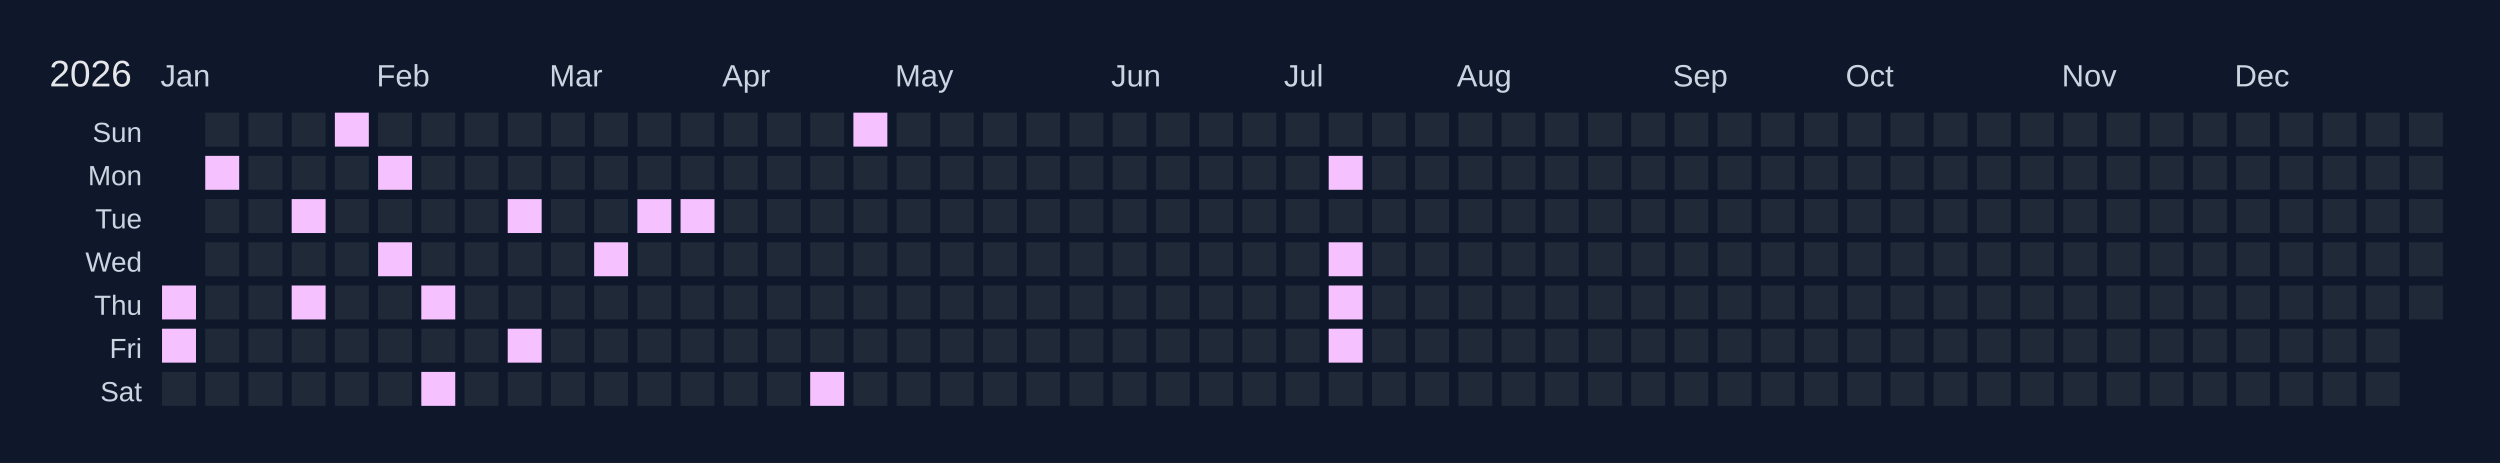
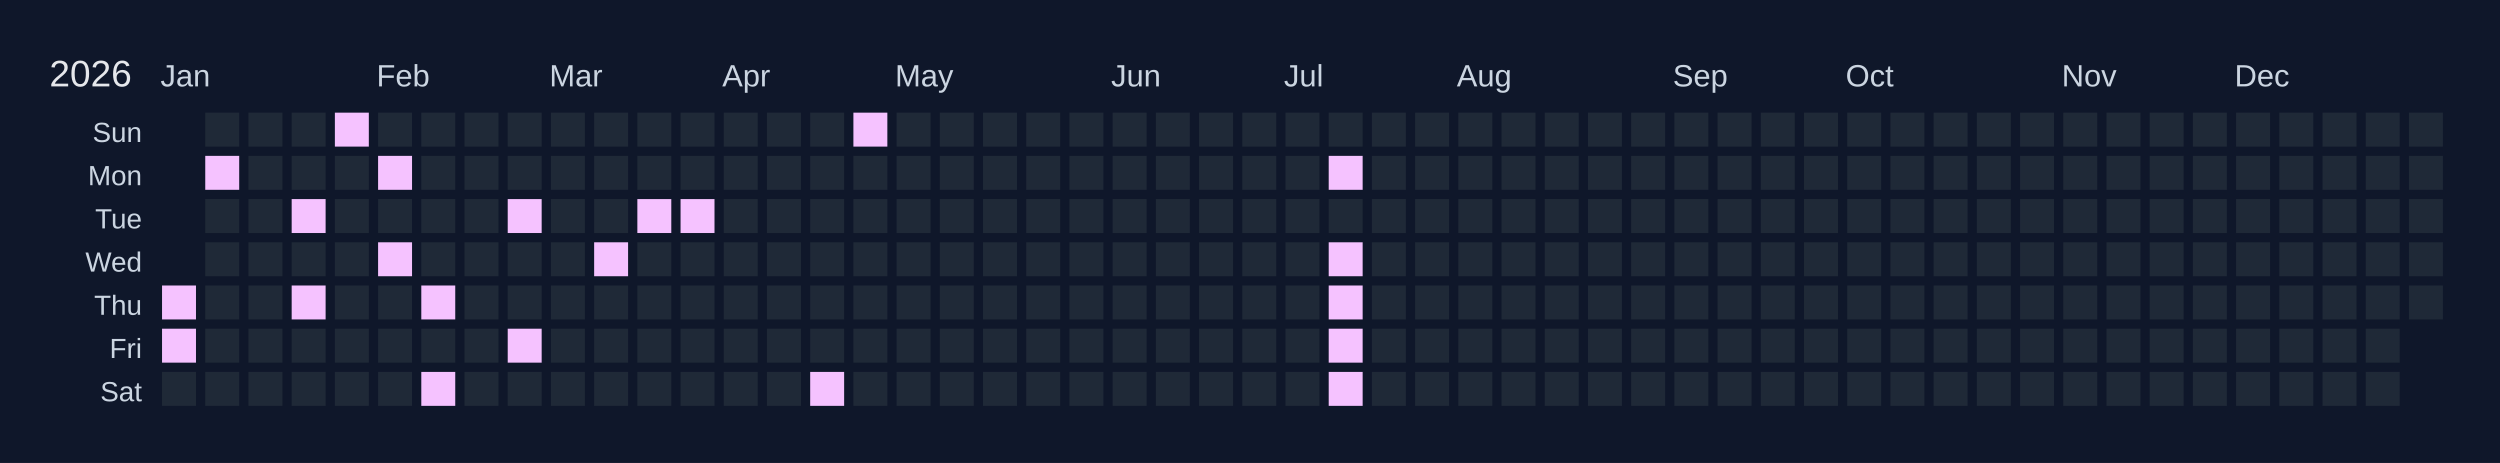
<svg xmlns="http://www.w3.org/2000/svg" width="810" height="150" viewBox="0 0 810 150">
  <rect width="810" height="150" fill="#0f172a" />
  <text x="16" y="28" font-size="12" fill="#e5e7eb" font-family="Arial, sans-serif">2026</text>
  <text x="52" y="28" font-size="10" fill="#cbd5e1" font-family="Arial, sans-serif">Jan</text>
  <text x="122" y="28" font-size="10" fill="#cbd5e1" font-family="Arial, sans-serif">Feb</text>
  <text x="178" y="28" font-size="10" fill="#cbd5e1" font-family="Arial, sans-serif">Mar</text>
  <text x="234" y="28" font-size="10" fill="#cbd5e1" font-family="Arial, sans-serif">Apr</text>
  <text x="290" y="28" font-size="10" fill="#cbd5e1" font-family="Arial, sans-serif">May</text>
  <text x="360" y="28" font-size="10" fill="#cbd5e1" font-family="Arial, sans-serif">Jun</text>
  <text x="416" y="28" font-size="10" fill="#cbd5e1" font-family="Arial, sans-serif">Jul</text>
  <text x="472" y="28" font-size="10" fill="#cbd5e1" font-family="Arial, sans-serif">Aug</text>
  <text x="542" y="28" font-size="10" fill="#cbd5e1" font-family="Arial, sans-serif">Sep</text>
  <text x="598" y="28" font-size="10" fill="#cbd5e1" font-family="Arial, sans-serif">Oct</text>
  <text x="668" y="28" font-size="10" fill="#cbd5e1" font-family="Arial, sans-serif">Nov</text>
  <text x="724" y="28" font-size="10" fill="#cbd5e1" font-family="Arial, sans-serif">Dec</text>
  <text x="46" y="46" font-size="9" fill="#cbd5e1" font-family="Arial, sans-serif" text-anchor="end">Sun</text>
  <text x="46" y="60" font-size="9" fill="#cbd5e1" font-family="Arial, sans-serif" text-anchor="end">Mon</text>
  <text x="46" y="74" font-size="9" fill="#cbd5e1" font-family="Arial, sans-serif" text-anchor="end">Tue</text>
  <text x="46" y="88" font-size="9" fill="#cbd5e1" font-family="Arial, sans-serif" text-anchor="end">Wed</text>
  <text x="46" y="102" font-size="9" fill="#cbd5e1" font-family="Arial, sans-serif" text-anchor="end">Thu</text>
  <text x="46" y="116" font-size="9" fill="#cbd5e1" font-family="Arial, sans-serif" text-anchor="end">Fri</text>
  <text x="46" y="130" font-size="9" fill="#cbd5e1" font-family="Arial, sans-serif" text-anchor="end">Sat</text>
  <g transform="translate(52,36)">
    <rect x="0" y="0" width="12" height="12" fill="#0f172a" stroke="#0f172a" stroke-width="1" />
    <rect x="0" y="14" width="12" height="12" fill="#0f172a" stroke="#0f172a" stroke-width="1" />
    <rect x="0" y="28" width="12" height="12" fill="#0f172a" stroke="#0f172a" stroke-width="1" />
    <rect x="0" y="42" width="12" height="12" fill="#0f172a" stroke="#0f172a" stroke-width="1" />
    <rect x="0" y="56" width="12" height="12" fill="#f5c2ff" stroke="#0f172a" stroke-width="1" data-date="2026-01-01" />
    <rect x="0" y="70" width="12" height="12" fill="#f5c2ff" stroke="#0f172a" stroke-width="1" data-date="2026-01-02" />
    <rect x="0" y="84" width="12" height="12" fill="#1f2937" stroke="#0f172a" stroke-width="1" data-date="2026-01-03" />
    <rect x="14" y="0" width="12" height="12" fill="#1f2937" stroke="#0f172a" stroke-width="1" data-date="2026-01-04" />
    <rect x="14" y="14" width="12" height="12" fill="#f5c2ff" stroke="#0f172a" stroke-width="1" data-date="2026-01-05" />
    <rect x="14" y="28" width="12" height="12" fill="#1f2937" stroke="#0f172a" stroke-width="1" data-date="2026-01-06" />
    <rect x="14" y="42" width="12" height="12" fill="#1f2937" stroke="#0f172a" stroke-width="1" data-date="2026-01-07" />
    <rect x="14" y="56" width="12" height="12" fill="#1f2937" stroke="#0f172a" stroke-width="1" data-date="2026-01-08" />
    <rect x="14" y="70" width="12" height="12" fill="#1f2937" stroke="#0f172a" stroke-width="1" data-date="2026-01-09" />
    <rect x="14" y="84" width="12" height="12" fill="#1f2937" stroke="#0f172a" stroke-width="1" data-date="2026-01-10" />
    <rect x="28" y="0" width="12" height="12" fill="#1f2937" stroke="#0f172a" stroke-width="1" data-date="2026-01-11" />
    <rect x="28" y="14" width="12" height="12" fill="#1f2937" stroke="#0f172a" stroke-width="1" data-date="2026-01-12" />
    <rect x="28" y="28" width="12" height="12" fill="#1f2937" stroke="#0f172a" stroke-width="1" data-date="2026-01-13" />
    <rect x="28" y="42" width="12" height="12" fill="#1f2937" stroke="#0f172a" stroke-width="1" data-date="2026-01-14" />
    <rect x="28" y="56" width="12" height="12" fill="#1f2937" stroke="#0f172a" stroke-width="1" data-date="2026-01-15" />
    <rect x="28" y="70" width="12" height="12" fill="#1f2937" stroke="#0f172a" stroke-width="1" data-date="2026-01-16" />
    <rect x="28" y="84" width="12" height="12" fill="#1f2937" stroke="#0f172a" stroke-width="1" data-date="2026-01-17" />
    <rect x="42" y="0" width="12" height="12" fill="#1f2937" stroke="#0f172a" stroke-width="1" data-date="2026-01-18" />
    <rect x="42" y="14" width="12" height="12" fill="#1f2937" stroke="#0f172a" stroke-width="1" data-date="2026-01-19" />
    <rect x="42" y="28" width="12" height="12" fill="#f5c2ff" stroke="#0f172a" stroke-width="1" data-date="2026-01-20" />
    <rect x="42" y="42" width="12" height="12" fill="#1f2937" stroke="#0f172a" stroke-width="1" data-date="2026-01-21" />
    <rect x="42" y="56" width="12" height="12" fill="#f5c2ff" stroke="#0f172a" stroke-width="1" data-date="2026-01-22" />
    <rect x="42" y="70" width="12" height="12" fill="#1f2937" stroke="#0f172a" stroke-width="1" data-date="2026-01-23" />
    <rect x="42" y="84" width="12" height="12" fill="#1f2937" stroke="#0f172a" stroke-width="1" data-date="2026-01-24" />
    <rect x="56" y="0" width="12" height="12" fill="#f5c2ff" stroke="#0f172a" stroke-width="1" data-date="2026-01-25" />
    <rect x="56" y="14" width="12" height="12" fill="#1f2937" stroke="#0f172a" stroke-width="1" data-date="2026-01-26" />
    <rect x="56" y="28" width="12" height="12" fill="#1f2937" stroke="#0f172a" stroke-width="1" data-date="2026-01-27" />
    <rect x="56" y="42" width="12" height="12" fill="#1f2937" stroke="#0f172a" stroke-width="1" data-date="2026-01-28" />
    <rect x="56" y="56" width="12" height="12" fill="#1f2937" stroke="#0f172a" stroke-width="1" data-date="2026-01-29" />
    <rect x="56" y="70" width="12" height="12" fill="#1f2937" stroke="#0f172a" stroke-width="1" data-date="2026-01-30" />
    <rect x="56" y="84" width="12" height="12" fill="#1f2937" stroke="#0f172a" stroke-width="1" data-date="2026-01-31" />
    <rect x="70" y="0" width="12" height="12" fill="#1f2937" stroke="#0f172a" stroke-width="1" data-date="2026-02-01" />
    <rect x="70" y="14" width="12" height="12" fill="#f5c2ff" stroke="#0f172a" stroke-width="1" data-date="2026-02-02" />
    <rect x="70" y="28" width="12" height="12" fill="#1f2937" stroke="#0f172a" stroke-width="1" data-date="2026-02-03" />
    <rect x="70" y="42" width="12" height="12" fill="#f5c2ff" stroke="#0f172a" stroke-width="1" data-date="2026-02-04" />
    <rect x="70" y="56" width="12" height="12" fill="#1f2937" stroke="#0f172a" stroke-width="1" data-date="2026-02-05" />
    <rect x="70" y="70" width="12" height="12" fill="#1f2937" stroke="#0f172a" stroke-width="1" data-date="2026-02-06" />
    <rect x="70" y="84" width="12" height="12" fill="#1f2937" stroke="#0f172a" stroke-width="1" data-date="2026-02-07" />
    <rect x="84" y="0" width="12" height="12" fill="#1f2937" stroke="#0f172a" stroke-width="1" data-date="2026-02-08" />
    <rect x="84" y="14" width="12" height="12" fill="#1f2937" stroke="#0f172a" stroke-width="1" data-date="2026-02-09" />
    <rect x="84" y="28" width="12" height="12" fill="#1f2937" stroke="#0f172a" stroke-width="1" data-date="2026-02-10" />
    <rect x="84" y="42" width="12" height="12" fill="#1f2937" stroke="#0f172a" stroke-width="1" data-date="2026-02-11" />
    <rect x="84" y="56" width="12" height="12" fill="#f5c2ff" stroke="#0f172a" stroke-width="1" data-date="2026-02-12" />
    <rect x="84" y="70" width="12" height="12" fill="#1f2937" stroke="#0f172a" stroke-width="1" data-date="2026-02-13" />
    <rect x="84" y="84" width="12" height="12" fill="#f5c2ff" stroke="#0f172a" stroke-width="1" data-date="2026-02-14" />
    <rect x="98" y="0" width="12" height="12" fill="#1f2937" stroke="#0f172a" stroke-width="1" data-date="2026-02-15" />
    <rect x="98" y="14" width="12" height="12" fill="#1f2937" stroke="#0f172a" stroke-width="1" data-date="2026-02-16" />
    <rect x="98" y="28" width="12" height="12" fill="#1f2937" stroke="#0f172a" stroke-width="1" data-date="2026-02-17" />
    <rect x="98" y="42" width="12" height="12" fill="#1f2937" stroke="#0f172a" stroke-width="1" data-date="2026-02-18" />
    <rect x="98" y="56" width="12" height="12" fill="#1f2937" stroke="#0f172a" stroke-width="1" data-date="2026-02-19" />
    <rect x="98" y="70" width="12" height="12" fill="#1f2937" stroke="#0f172a" stroke-width="1" data-date="2026-02-20" />
    <rect x="98" y="84" width="12" height="12" fill="#1f2937" stroke="#0f172a" stroke-width="1" data-date="2026-02-21" />
    <rect x="112" y="0" width="12" height="12" fill="#1f2937" stroke="#0f172a" stroke-width="1" data-date="2026-02-22" />
    <rect x="112" y="14" width="12" height="12" fill="#1f2937" stroke="#0f172a" stroke-width="1" data-date="2026-02-23" />
    <rect x="112" y="28" width="12" height="12" fill="#f5c2ff" stroke="#0f172a" stroke-width="1" data-date="2026-02-24" />
    <rect x="112" y="42" width="12" height="12" fill="#1f2937" stroke="#0f172a" stroke-width="1" data-date="2026-02-25" />
    <rect x="112" y="56" width="12" height="12" fill="#1f2937" stroke="#0f172a" stroke-width="1" data-date="2026-02-26" />
    <rect x="112" y="70" width="12" height="12" fill="#f5c2ff" stroke="#0f172a" stroke-width="1" data-date="2026-02-27" />
    <rect x="112" y="84" width="12" height="12" fill="#1f2937" stroke="#0f172a" stroke-width="1" data-date="2026-02-28" />
    <rect x="126" y="0" width="12" height="12" fill="#1f2937" stroke="#0f172a" stroke-width="1" data-date="2026-03-01" />
    <rect x="126" y="14" width="12" height="12" fill="#1f2937" stroke="#0f172a" stroke-width="1" data-date="2026-03-02" />
    <rect x="126" y="28" width="12" height="12" fill="#1f2937" stroke="#0f172a" stroke-width="1" data-date="2026-03-03" />
    <rect x="126" y="42" width="12" height="12" fill="#1f2937" stroke="#0f172a" stroke-width="1" data-date="2026-03-04" />
    <rect x="126" y="56" width="12" height="12" fill="#1f2937" stroke="#0f172a" stroke-width="1" data-date="2026-03-05" />
    <rect x="126" y="70" width="12" height="12" fill="#1f2937" stroke="#0f172a" stroke-width="1" data-date="2026-03-06" />
    <rect x="126" y="84" width="12" height="12" fill="#1f2937" stroke="#0f172a" stroke-width="1" data-date="2026-03-07" />
    <rect x="140" y="0" width="12" height="12" fill="#1f2937" stroke="#0f172a" stroke-width="1" data-date="2026-03-08" />
    <rect x="140" y="14" width="12" height="12" fill="#1f2937" stroke="#0f172a" stroke-width="1" data-date="2026-03-09" />
    <rect x="140" y="28" width="12" height="12" fill="#1f2937" stroke="#0f172a" stroke-width="1" data-date="2026-03-10" />
    <rect x="140" y="42" width="12" height="12" fill="#f5c2ff" stroke="#0f172a" stroke-width="1" data-date="2026-03-11" />
    <rect x="140" y="56" width="12" height="12" fill="#1f2937" stroke="#0f172a" stroke-width="1" data-date="2026-03-12" />
    <rect x="140" y="70" width="12" height="12" fill="#1f2937" stroke="#0f172a" stroke-width="1" data-date="2026-03-13" />
    <rect x="140" y="84" width="12" height="12" fill="#1f2937" stroke="#0f172a" stroke-width="1" data-date="2026-03-14" />
    <rect x="154" y="0" width="12" height="12" fill="#1f2937" stroke="#0f172a" stroke-width="1" data-date="2026-03-15" />
    <rect x="154" y="14" width="12" height="12" fill="#1f2937" stroke="#0f172a" stroke-width="1" data-date="2026-03-16" />
    <rect x="154" y="28" width="12" height="12" fill="#f5c2ff" stroke="#0f172a" stroke-width="1" data-date="2026-03-17" />
    <rect x="154" y="42" width="12" height="12" fill="#1f2937" stroke="#0f172a" stroke-width="1" data-date="2026-03-18" />
    <rect x="154" y="56" width="12" height="12" fill="#1f2937" stroke="#0f172a" stroke-width="1" data-date="2026-03-19" />
    <rect x="154" y="70" width="12" height="12" fill="#1f2937" stroke="#0f172a" stroke-width="1" data-date="2026-03-20" />
    <rect x="154" y="84" width="12" height="12" fill="#1f2937" stroke="#0f172a" stroke-width="1" data-date="2026-03-21" />
    <rect x="168" y="0" width="12" height="12" fill="#1f2937" stroke="#0f172a" stroke-width="1" data-date="2026-03-22" />
    <rect x="168" y="14" width="12" height="12" fill="#1f2937" stroke="#0f172a" stroke-width="1" data-date="2026-03-23" />
    <rect x="168" y="28" width="12" height="12" fill="#f5c2ff" stroke="#0f172a" stroke-width="1" data-date="2026-03-24" />
    <rect x="168" y="42" width="12" height="12" fill="#1f2937" stroke="#0f172a" stroke-width="1" data-date="2026-03-25" />
    <rect x="168" y="56" width="12" height="12" fill="#1f2937" stroke="#0f172a" stroke-width="1" data-date="2026-03-26" />
    <rect x="168" y="70" width="12" height="12" fill="#1f2937" stroke="#0f172a" stroke-width="1" data-date="2026-03-27" />
    <rect x="168" y="84" width="12" height="12" fill="#1f2937" stroke="#0f172a" stroke-width="1" data-date="2026-03-28" />
    <rect x="182" y="0" width="12" height="12" fill="#1f2937" stroke="#0f172a" stroke-width="1" data-date="2026-03-29" />
    <rect x="182" y="14" width="12" height="12" fill="#1f2937" stroke="#0f172a" stroke-width="1" data-date="2026-03-30" />
    <rect x="182" y="28" width="12" height="12" fill="#1f2937" stroke="#0f172a" stroke-width="1" data-date="2026-03-31" />
    <rect x="182" y="42" width="12" height="12" fill="#1f2937" stroke="#0f172a" stroke-width="1" data-date="2026-04-01" />
    <rect x="182" y="56" width="12" height="12" fill="#1f2937" stroke="#0f172a" stroke-width="1" data-date="2026-04-02" />
    <rect x="182" y="70" width="12" height="12" fill="#1f2937" stroke="#0f172a" stroke-width="1" data-date="2026-04-03" />
    <rect x="182" y="84" width="12" height="12" fill="#1f2937" stroke="#0f172a" stroke-width="1" data-date="2026-04-04" />
    <rect x="196" y="0" width="12" height="12" fill="#1f2937" stroke="#0f172a" stroke-width="1" data-date="2026-04-05" />
    <rect x="196" y="14" width="12" height="12" fill="#1f2937" stroke="#0f172a" stroke-width="1" data-date="2026-04-06" />
    <rect x="196" y="28" width="12" height="12" fill="#1f2937" stroke="#0f172a" stroke-width="1" data-date="2026-04-07" />
    <rect x="196" y="42" width="12" height="12" fill="#1f2937" stroke="#0f172a" stroke-width="1" data-date="2026-04-08" />
    <rect x="196" y="56" width="12" height="12" fill="#1f2937" stroke="#0f172a" stroke-width="1" data-date="2026-04-09" />
    <rect x="196" y="70" width="12" height="12" fill="#1f2937" stroke="#0f172a" stroke-width="1" data-date="2026-04-10" />
    <rect x="196" y="84" width="12" height="12" fill="#1f2937" stroke="#0f172a" stroke-width="1" data-date="2026-04-11" />
    <rect x="210" y="0" width="12" height="12" fill="#1f2937" stroke="#0f172a" stroke-width="1" data-date="2026-04-12" />
    <rect x="210" y="14" width="12" height="12" fill="#1f2937" stroke="#0f172a" stroke-width="1" data-date="2026-04-13" />
    <rect x="210" y="28" width="12" height="12" fill="#1f2937" stroke="#0f172a" stroke-width="1" data-date="2026-04-14" />
    <rect x="210" y="42" width="12" height="12" fill="#1f2937" stroke="#0f172a" stroke-width="1" data-date="2026-04-15" />
    <rect x="210" y="56" width="12" height="12" fill="#1f2937" stroke="#0f172a" stroke-width="1" data-date="2026-04-16" />
    <rect x="210" y="70" width="12" height="12" fill="#1f2937" stroke="#0f172a" stroke-width="1" data-date="2026-04-17" />
    <rect x="210" y="84" width="12" height="12" fill="#f5c2ff" stroke="#0f172a" stroke-width="1" data-date="2026-04-18" />
    <rect x="224" y="0" width="12" height="12" fill="#f5c2ff" stroke="#0f172a" stroke-width="1" data-date="2026-04-19" />
    <rect x="224" y="14" width="12" height="12" fill="#1f2937" stroke="#0f172a" stroke-width="1" data-date="2026-04-20" />
    <rect x="224" y="28" width="12" height="12" fill="#1f2937" stroke="#0f172a" stroke-width="1" data-date="2026-04-21" />
    <rect x="224" y="42" width="12" height="12" fill="#1f2937" stroke="#0f172a" stroke-width="1" data-date="2026-04-22" />
    <rect x="224" y="56" width="12" height="12" fill="#1f2937" stroke="#0f172a" stroke-width="1" data-date="2026-04-23" />
    <rect x="224" y="70" width="12" height="12" fill="#1f2937" stroke="#0f172a" stroke-width="1" data-date="2026-04-24" />
    <rect x="224" y="84" width="12" height="12" fill="#1f2937" stroke="#0f172a" stroke-width="1" data-date="2026-04-25" />
    <rect x="238" y="0" width="12" height="12" fill="#1f2937" stroke="#0f172a" stroke-width="1" data-date="2026-04-26" />
    <rect x="238" y="14" width="12" height="12" fill="#1f2937" stroke="#0f172a" stroke-width="1" data-date="2026-04-27" />
    <rect x="238" y="28" width="12" height="12" fill="#1f2937" stroke="#0f172a" stroke-width="1" data-date="2026-04-28" />
    <rect x="238" y="42" width="12" height="12" fill="#1f2937" stroke="#0f172a" stroke-width="1" data-date="2026-04-29" />
    <rect x="238" y="56" width="12" height="12" fill="#1f2937" stroke="#0f172a" stroke-width="1" data-date="2026-04-30" />
    <rect x="238" y="70" width="12" height="12" fill="#1f2937" stroke="#0f172a" stroke-width="1" data-date="2026-05-01" />
    <rect x="238" y="84" width="12" height="12" fill="#1f2937" stroke="#0f172a" stroke-width="1" data-date="2026-05-02" />
    <rect x="252" y="0" width="12" height="12" fill="#1f2937" stroke="#0f172a" stroke-width="1" data-date="2026-05-03" />
    <rect x="252" y="14" width="12" height="12" fill="#1f2937" stroke="#0f172a" stroke-width="1" data-date="2026-05-04" />
    <rect x="252" y="28" width="12" height="12" fill="#1f2937" stroke="#0f172a" stroke-width="1" data-date="2026-05-05" />
    <rect x="252" y="42" width="12" height="12" fill="#1f2937" stroke="#0f172a" stroke-width="1" data-date="2026-05-06" />
    <rect x="252" y="56" width="12" height="12" fill="#1f2937" stroke="#0f172a" stroke-width="1" data-date="2026-05-07" />
    <rect x="252" y="70" width="12" height="12" fill="#1f2937" stroke="#0f172a" stroke-width="1" data-date="2026-05-08" />
    <rect x="252" y="84" width="12" height="12" fill="#1f2937" stroke="#0f172a" stroke-width="1" data-date="2026-05-09" />
    <rect x="266" y="0" width="12" height="12" fill="#1f2937" stroke="#0f172a" stroke-width="1" data-date="2026-05-10" />
    <rect x="266" y="14" width="12" height="12" fill="#1f2937" stroke="#0f172a" stroke-width="1" data-date="2026-05-11" />
    <rect x="266" y="28" width="12" height="12" fill="#1f2937" stroke="#0f172a" stroke-width="1" data-date="2026-05-12" />
    <rect x="266" y="42" width="12" height="12" fill="#1f2937" stroke="#0f172a" stroke-width="1" data-date="2026-05-13" />
    <rect x="266" y="56" width="12" height="12" fill="#1f2937" stroke="#0f172a" stroke-width="1" data-date="2026-05-14" />
    <rect x="266" y="70" width="12" height="12" fill="#1f2937" stroke="#0f172a" stroke-width="1" data-date="2026-05-15" />
    <rect x="266" y="84" width="12" height="12" fill="#1f2937" stroke="#0f172a" stroke-width="1" data-date="2026-05-16" />
    <rect x="280" y="0" width="12" height="12" fill="#1f2937" stroke="#0f172a" stroke-width="1" data-date="2026-05-17" />
    <rect x="280" y="14" width="12" height="12" fill="#1f2937" stroke="#0f172a" stroke-width="1" data-date="2026-05-18" />
    <rect x="280" y="28" width="12" height="12" fill="#1f2937" stroke="#0f172a" stroke-width="1" data-date="2026-05-19" />
    <rect x="280" y="42" width="12" height="12" fill="#1f2937" stroke="#0f172a" stroke-width="1" data-date="2026-05-20" />
    <rect x="280" y="56" width="12" height="12" fill="#1f2937" stroke="#0f172a" stroke-width="1" data-date="2026-05-21" />
    <rect x="280" y="70" width="12" height="12" fill="#1f2937" stroke="#0f172a" stroke-width="1" data-date="2026-05-22" />
    <rect x="280" y="84" width="12" height="12" fill="#1f2937" stroke="#0f172a" stroke-width="1" data-date="2026-05-23" />
    <rect x="294" y="0" width="12" height="12" fill="#1f2937" stroke="#0f172a" stroke-width="1" data-date="2026-05-24" />
    <rect x="294" y="14" width="12" height="12" fill="#1f2937" stroke="#0f172a" stroke-width="1" data-date="2026-05-25" />
    <rect x="294" y="28" width="12" height="12" fill="#1f2937" stroke="#0f172a" stroke-width="1" data-date="2026-05-26" />
    <rect x="294" y="42" width="12" height="12" fill="#1f2937" stroke="#0f172a" stroke-width="1" data-date="2026-05-27" />
    <rect x="294" y="56" width="12" height="12" fill="#1f2937" stroke="#0f172a" stroke-width="1" data-date="2026-05-28" />
    <rect x="294" y="70" width="12" height="12" fill="#1f2937" stroke="#0f172a" stroke-width="1" data-date="2026-05-29" />
    <rect x="294" y="84" width="12" height="12" fill="#1f2937" stroke="#0f172a" stroke-width="1" data-date="2026-05-30" />
    <rect x="308" y="0" width="12" height="12" fill="#1f2937" stroke="#0f172a" stroke-width="1" data-date="2026-05-31" />
    <rect x="308" y="14" width="12" height="12" fill="#1f2937" stroke="#0f172a" stroke-width="1" data-date="2026-06-01" />
    <rect x="308" y="28" width="12" height="12" fill="#1f2937" stroke="#0f172a" stroke-width="1" data-date="2026-06-02" />
    <rect x="308" y="42" width="12" height="12" fill="#1f2937" stroke="#0f172a" stroke-width="1" data-date="2026-06-03" />
    <rect x="308" y="56" width="12" height="12" fill="#1f2937" stroke="#0f172a" stroke-width="1" data-date="2026-06-04" />
    <rect x="308" y="70" width="12" height="12" fill="#1f2937" stroke="#0f172a" stroke-width="1" data-date="2026-06-05" />
    <rect x="308" y="84" width="12" height="12" fill="#1f2937" stroke="#0f172a" stroke-width="1" data-date="2026-06-06" />
    <rect x="322" y="0" width="12" height="12" fill="#1f2937" stroke="#0f172a" stroke-width="1" data-date="2026-06-07" />
    <rect x="322" y="14" width="12" height="12" fill="#1f2937" stroke="#0f172a" stroke-width="1" data-date="2026-06-08" />
    <rect x="322" y="28" width="12" height="12" fill="#1f2937" stroke="#0f172a" stroke-width="1" data-date="2026-06-09" />
    <rect x="322" y="42" width="12" height="12" fill="#1f2937" stroke="#0f172a" stroke-width="1" data-date="2026-06-10" />
    <rect x="322" y="56" width="12" height="12" fill="#1f2937" stroke="#0f172a" stroke-width="1" data-date="2026-06-11" />
    <rect x="322" y="70" width="12" height="12" fill="#1f2937" stroke="#0f172a" stroke-width="1" data-date="2026-06-12" />
    <rect x="322" y="84" width="12" height="12" fill="#1f2937" stroke="#0f172a" stroke-width="1" data-date="2026-06-13" />
    <rect x="336" y="0" width="12" height="12" fill="#1f2937" stroke="#0f172a" stroke-width="1" data-date="2026-06-14" />
    <rect x="336" y="14" width="12" height="12" fill="#1f2937" stroke="#0f172a" stroke-width="1" data-date="2026-06-15" />
    <rect x="336" y="28" width="12" height="12" fill="#1f2937" stroke="#0f172a" stroke-width="1" data-date="2026-06-16" />
    <rect x="336" y="42" width="12" height="12" fill="#1f2937" stroke="#0f172a" stroke-width="1" data-date="2026-06-17" />
    <rect x="336" y="56" width="12" height="12" fill="#1f2937" stroke="#0f172a" stroke-width="1" data-date="2026-06-18" />
    <rect x="336" y="70" width="12" height="12" fill="#1f2937" stroke="#0f172a" stroke-width="1" data-date="2026-06-19" />
    <rect x="336" y="84" width="12" height="12" fill="#1f2937" stroke="#0f172a" stroke-width="1" data-date="2026-06-20" />
    <rect x="350" y="0" width="12" height="12" fill="#1f2937" stroke="#0f172a" stroke-width="1" data-date="2026-06-21" />
    <rect x="350" y="14" width="12" height="12" fill="#1f2937" stroke="#0f172a" stroke-width="1" data-date="2026-06-22" />
    <rect x="350" y="28" width="12" height="12" fill="#1f2937" stroke="#0f172a" stroke-width="1" data-date="2026-06-23" />
    <rect x="350" y="42" width="12" height="12" fill="#1f2937" stroke="#0f172a" stroke-width="1" data-date="2026-06-24" />
    <rect x="350" y="56" width="12" height="12" fill="#1f2937" stroke="#0f172a" stroke-width="1" data-date="2026-06-25" />
    <rect x="350" y="70" width="12" height="12" fill="#1f2937" stroke="#0f172a" stroke-width="1" data-date="2026-06-26" />
    <rect x="350" y="84" width="12" height="12" fill="#1f2937" stroke="#0f172a" stroke-width="1" data-date="2026-06-27" />
    <rect x="364" y="0" width="12" height="12" fill="#1f2937" stroke="#0f172a" stroke-width="1" data-date="2026-06-28" />
    <rect x="364" y="14" width="12" height="12" fill="#1f2937" stroke="#0f172a" stroke-width="1" data-date="2026-06-29" />
    <rect x="364" y="28" width="12" height="12" fill="#1f2937" stroke="#0f172a" stroke-width="1" data-date="2026-06-30" />
    <rect x="364" y="42" width="12" height="12" fill="#1f2937" stroke="#0f172a" stroke-width="1" data-date="2026-07-01" />
    <rect x="364" y="56" width="12" height="12" fill="#1f2937" stroke="#0f172a" stroke-width="1" data-date="2026-07-02" />
    <rect x="364" y="70" width="12" height="12" fill="#1f2937" stroke="#0f172a" stroke-width="1" data-date="2026-07-03" />
    <rect x="364" y="84" width="12" height="12" fill="#1f2937" stroke="#0f172a" stroke-width="1" data-date="2026-07-04" />
    <rect x="378" y="0" width="12" height="12" fill="#1f2937" stroke="#0f172a" stroke-width="1" data-date="2026-07-05" />
    <rect x="378" y="14" width="12" height="12" fill="#f5c2ff" stroke="#0f172a" stroke-width="1" data-date="2026-07-06" />
    <rect x="378" y="28" width="12" height="12" fill="#1f2937" stroke="#0f172a" stroke-width="1" data-date="2026-07-07" />
    <rect x="378" y="42" width="12" height="12" fill="#f5c2ff" stroke="#0f172a" stroke-width="1" data-date="2026-07-08" />
    <rect x="378" y="56" width="12" height="12" fill="#f5c2ff" stroke="#0f172a" stroke-width="1" data-date="2026-07-09" />
    <rect x="378" y="70" width="12" height="12" fill="#f5c2ff" stroke="#0f172a" stroke-width="1" data-date="2026-07-10" />
-     <rect x="378" y="84" width="12" height="12" fill="#1f2937" stroke="#0f172a" stroke-width="1" data-date="2026-07-11" />
+     <rect x="378" y="84" width="12" height="12" fill="#f5c2ff" stroke="#0f172a" stroke-width="1" data-date="2026-07-11" />
    <rect x="392" y="0" width="12" height="12" fill="#1f2937" stroke="#0f172a" stroke-width="1" data-date="2026-07-12" />
    <rect x="392" y="14" width="12" height="12" fill="#1f2937" stroke="#0f172a" stroke-width="1" data-date="2026-07-13" />
    <rect x="392" y="28" width="12" height="12" fill="#1f2937" stroke="#0f172a" stroke-width="1" data-date="2026-07-14" />
    <rect x="392" y="42" width="12" height="12" fill="#1f2937" stroke="#0f172a" stroke-width="1" data-date="2026-07-15" />
    <rect x="392" y="56" width="12" height="12" fill="#1f2937" stroke="#0f172a" stroke-width="1" data-date="2026-07-16" />
    <rect x="392" y="70" width="12" height="12" fill="#1f2937" stroke="#0f172a" stroke-width="1" data-date="2026-07-17" />
    <rect x="392" y="84" width="12" height="12" fill="#1f2937" stroke="#0f172a" stroke-width="1" data-date="2026-07-18" />
    <rect x="406" y="0" width="12" height="12" fill="#1f2937" stroke="#0f172a" stroke-width="1" data-date="2026-07-19" />
    <rect x="406" y="14" width="12" height="12" fill="#1f2937" stroke="#0f172a" stroke-width="1" data-date="2026-07-20" />
    <rect x="406" y="28" width="12" height="12" fill="#1f2937" stroke="#0f172a" stroke-width="1" data-date="2026-07-21" />
    <rect x="406" y="42" width="12" height="12" fill="#1f2937" stroke="#0f172a" stroke-width="1" data-date="2026-07-22" />
    <rect x="406" y="56" width="12" height="12" fill="#1f2937" stroke="#0f172a" stroke-width="1" data-date="2026-07-23" />
    <rect x="406" y="70" width="12" height="12" fill="#1f2937" stroke="#0f172a" stroke-width="1" data-date="2026-07-24" />
    <rect x="406" y="84" width="12" height="12" fill="#1f2937" stroke="#0f172a" stroke-width="1" data-date="2026-07-25" />
    <rect x="420" y="0" width="12" height="12" fill="#1f2937" stroke="#0f172a" stroke-width="1" data-date="2026-07-26" />
    <rect x="420" y="14" width="12" height="12" fill="#1f2937" stroke="#0f172a" stroke-width="1" data-date="2026-07-27" />
    <rect x="420" y="28" width="12" height="12" fill="#1f2937" stroke="#0f172a" stroke-width="1" data-date="2026-07-28" />
    <rect x="420" y="42" width="12" height="12" fill="#1f2937" stroke="#0f172a" stroke-width="1" data-date="2026-07-29" />
    <rect x="420" y="56" width="12" height="12" fill="#1f2937" stroke="#0f172a" stroke-width="1" data-date="2026-07-30" />
    <rect x="420" y="70" width="12" height="12" fill="#1f2937" stroke="#0f172a" stroke-width="1" data-date="2026-07-31" />
    <rect x="420" y="84" width="12" height="12" fill="#1f2937" stroke="#0f172a" stroke-width="1" data-date="2026-08-01" />
    <rect x="434" y="0" width="12" height="12" fill="#1f2937" stroke="#0f172a" stroke-width="1" data-date="2026-08-02" />
    <rect x="434" y="14" width="12" height="12" fill="#1f2937" stroke="#0f172a" stroke-width="1" data-date="2026-08-03" />
    <rect x="434" y="28" width="12" height="12" fill="#1f2937" stroke="#0f172a" stroke-width="1" data-date="2026-08-04" />
    <rect x="434" y="42" width="12" height="12" fill="#1f2937" stroke="#0f172a" stroke-width="1" data-date="2026-08-05" />
    <rect x="434" y="56" width="12" height="12" fill="#1f2937" stroke="#0f172a" stroke-width="1" data-date="2026-08-06" />
    <rect x="434" y="70" width="12" height="12" fill="#1f2937" stroke="#0f172a" stroke-width="1" data-date="2026-08-07" />
    <rect x="434" y="84" width="12" height="12" fill="#1f2937" stroke="#0f172a" stroke-width="1" data-date="2026-08-08" />
    <rect x="448" y="0" width="12" height="12" fill="#1f2937" stroke="#0f172a" stroke-width="1" data-date="2026-08-09" />
    <rect x="448" y="14" width="12" height="12" fill="#1f2937" stroke="#0f172a" stroke-width="1" data-date="2026-08-10" />
    <rect x="448" y="28" width="12" height="12" fill="#1f2937" stroke="#0f172a" stroke-width="1" data-date="2026-08-11" />
    <rect x="448" y="42" width="12" height="12" fill="#1f2937" stroke="#0f172a" stroke-width="1" data-date="2026-08-12" />
    <rect x="448" y="56" width="12" height="12" fill="#1f2937" stroke="#0f172a" stroke-width="1" data-date="2026-08-13" />
    <rect x="448" y="70" width="12" height="12" fill="#1f2937" stroke="#0f172a" stroke-width="1" data-date="2026-08-14" />
    <rect x="448" y="84" width="12" height="12" fill="#1f2937" stroke="#0f172a" stroke-width="1" data-date="2026-08-15" />
    <rect x="462" y="0" width="12" height="12" fill="#1f2937" stroke="#0f172a" stroke-width="1" data-date="2026-08-16" />
    <rect x="462" y="14" width="12" height="12" fill="#1f2937" stroke="#0f172a" stroke-width="1" data-date="2026-08-17" />
    <rect x="462" y="28" width="12" height="12" fill="#1f2937" stroke="#0f172a" stroke-width="1" data-date="2026-08-18" />
    <rect x="462" y="42" width="12" height="12" fill="#1f2937" stroke="#0f172a" stroke-width="1" data-date="2026-08-19" />
    <rect x="462" y="56" width="12" height="12" fill="#1f2937" stroke="#0f172a" stroke-width="1" data-date="2026-08-20" />
    <rect x="462" y="70" width="12" height="12" fill="#1f2937" stroke="#0f172a" stroke-width="1" data-date="2026-08-21" />
    <rect x="462" y="84" width="12" height="12" fill="#1f2937" stroke="#0f172a" stroke-width="1" data-date="2026-08-22" />
    <rect x="476" y="0" width="12" height="12" fill="#1f2937" stroke="#0f172a" stroke-width="1" data-date="2026-08-23" />
    <rect x="476" y="14" width="12" height="12" fill="#1f2937" stroke="#0f172a" stroke-width="1" data-date="2026-08-24" />
    <rect x="476" y="28" width="12" height="12" fill="#1f2937" stroke="#0f172a" stroke-width="1" data-date="2026-08-25" />
    <rect x="476" y="42" width="12" height="12" fill="#1f2937" stroke="#0f172a" stroke-width="1" data-date="2026-08-26" />
    <rect x="476" y="56" width="12" height="12" fill="#1f2937" stroke="#0f172a" stroke-width="1" data-date="2026-08-27" />
    <rect x="476" y="70" width="12" height="12" fill="#1f2937" stroke="#0f172a" stroke-width="1" data-date="2026-08-28" />
    <rect x="476" y="84" width="12" height="12" fill="#1f2937" stroke="#0f172a" stroke-width="1" data-date="2026-08-29" />
    <rect x="490" y="0" width="12" height="12" fill="#1f2937" stroke="#0f172a" stroke-width="1" data-date="2026-08-30" />
    <rect x="490" y="14" width="12" height="12" fill="#1f2937" stroke="#0f172a" stroke-width="1" data-date="2026-08-31" />
    <rect x="490" y="28" width="12" height="12" fill="#1f2937" stroke="#0f172a" stroke-width="1" data-date="2026-09-01" />
    <rect x="490" y="42" width="12" height="12" fill="#1f2937" stroke="#0f172a" stroke-width="1" data-date="2026-09-02" />
    <rect x="490" y="56" width="12" height="12" fill="#1f2937" stroke="#0f172a" stroke-width="1" data-date="2026-09-03" />
    <rect x="490" y="70" width="12" height="12" fill="#1f2937" stroke="#0f172a" stroke-width="1" data-date="2026-09-04" />
    <rect x="490" y="84" width="12" height="12" fill="#1f2937" stroke="#0f172a" stroke-width="1" data-date="2026-09-05" />
    <rect x="504" y="0" width="12" height="12" fill="#1f2937" stroke="#0f172a" stroke-width="1" data-date="2026-09-06" />
    <rect x="504" y="14" width="12" height="12" fill="#1f2937" stroke="#0f172a" stroke-width="1" data-date="2026-09-07" />
    <rect x="504" y="28" width="12" height="12" fill="#1f2937" stroke="#0f172a" stroke-width="1" data-date="2026-09-08" />
    <rect x="504" y="42" width="12" height="12" fill="#1f2937" stroke="#0f172a" stroke-width="1" data-date="2026-09-09" />
    <rect x="504" y="56" width="12" height="12" fill="#1f2937" stroke="#0f172a" stroke-width="1" data-date="2026-09-10" />
    <rect x="504" y="70" width="12" height="12" fill="#1f2937" stroke="#0f172a" stroke-width="1" data-date="2026-09-11" />
    <rect x="504" y="84" width="12" height="12" fill="#1f2937" stroke="#0f172a" stroke-width="1" data-date="2026-09-12" />
    <rect x="518" y="0" width="12" height="12" fill="#1f2937" stroke="#0f172a" stroke-width="1" data-date="2026-09-13" />
    <rect x="518" y="14" width="12" height="12" fill="#1f2937" stroke="#0f172a" stroke-width="1" data-date="2026-09-14" />
    <rect x="518" y="28" width="12" height="12" fill="#1f2937" stroke="#0f172a" stroke-width="1" data-date="2026-09-15" />
    <rect x="518" y="42" width="12" height="12" fill="#1f2937" stroke="#0f172a" stroke-width="1" data-date="2026-09-16" />
    <rect x="518" y="56" width="12" height="12" fill="#1f2937" stroke="#0f172a" stroke-width="1" data-date="2026-09-17" />
    <rect x="518" y="70" width="12" height="12" fill="#1f2937" stroke="#0f172a" stroke-width="1" data-date="2026-09-18" />
    <rect x="518" y="84" width="12" height="12" fill="#1f2937" stroke="#0f172a" stroke-width="1" data-date="2026-09-19" />
    <rect x="532" y="0" width="12" height="12" fill="#1f2937" stroke="#0f172a" stroke-width="1" data-date="2026-09-20" />
    <rect x="532" y="14" width="12" height="12" fill="#1f2937" stroke="#0f172a" stroke-width="1" data-date="2026-09-21" />
    <rect x="532" y="28" width="12" height="12" fill="#1f2937" stroke="#0f172a" stroke-width="1" data-date="2026-09-22" />
    <rect x="532" y="42" width="12" height="12" fill="#1f2937" stroke="#0f172a" stroke-width="1" data-date="2026-09-23" />
    <rect x="532" y="56" width="12" height="12" fill="#1f2937" stroke="#0f172a" stroke-width="1" data-date="2026-09-24" />
    <rect x="532" y="70" width="12" height="12" fill="#1f2937" stroke="#0f172a" stroke-width="1" data-date="2026-09-25" />
    <rect x="532" y="84" width="12" height="12" fill="#1f2937" stroke="#0f172a" stroke-width="1" data-date="2026-09-26" />
    <rect x="546" y="0" width="12" height="12" fill="#1f2937" stroke="#0f172a" stroke-width="1" data-date="2026-09-27" />
    <rect x="546" y="14" width="12" height="12" fill="#1f2937" stroke="#0f172a" stroke-width="1" data-date="2026-09-28" />
    <rect x="546" y="28" width="12" height="12" fill="#1f2937" stroke="#0f172a" stroke-width="1" data-date="2026-09-29" />
    <rect x="546" y="42" width="12" height="12" fill="#1f2937" stroke="#0f172a" stroke-width="1" data-date="2026-09-30" />
    <rect x="546" y="56" width="12" height="12" fill="#1f2937" stroke="#0f172a" stroke-width="1" data-date="2026-10-01" />
    <rect x="546" y="70" width="12" height="12" fill="#1f2937" stroke="#0f172a" stroke-width="1" data-date="2026-10-02" />
    <rect x="546" y="84" width="12" height="12" fill="#1f2937" stroke="#0f172a" stroke-width="1" data-date="2026-10-03" />
    <rect x="560" y="0" width="12" height="12" fill="#1f2937" stroke="#0f172a" stroke-width="1" data-date="2026-10-04" />
    <rect x="560" y="14" width="12" height="12" fill="#1f2937" stroke="#0f172a" stroke-width="1" data-date="2026-10-05" />
    <rect x="560" y="28" width="12" height="12" fill="#1f2937" stroke="#0f172a" stroke-width="1" data-date="2026-10-06" />
    <rect x="560" y="42" width="12" height="12" fill="#1f2937" stroke="#0f172a" stroke-width="1" data-date="2026-10-07" />
    <rect x="560" y="56" width="12" height="12" fill="#1f2937" stroke="#0f172a" stroke-width="1" data-date="2026-10-08" />
    <rect x="560" y="70" width="12" height="12" fill="#1f2937" stroke="#0f172a" stroke-width="1" data-date="2026-10-09" />
    <rect x="560" y="84" width="12" height="12" fill="#1f2937" stroke="#0f172a" stroke-width="1" data-date="2026-10-10" />
    <rect x="574" y="0" width="12" height="12" fill="#1f2937" stroke="#0f172a" stroke-width="1" data-date="2026-10-11" />
    <rect x="574" y="14" width="12" height="12" fill="#1f2937" stroke="#0f172a" stroke-width="1" data-date="2026-10-12" />
    <rect x="574" y="28" width="12" height="12" fill="#1f2937" stroke="#0f172a" stroke-width="1" data-date="2026-10-13" />
    <rect x="574" y="42" width="12" height="12" fill="#1f2937" stroke="#0f172a" stroke-width="1" data-date="2026-10-14" />
    <rect x="574" y="56" width="12" height="12" fill="#1f2937" stroke="#0f172a" stroke-width="1" data-date="2026-10-15" />
    <rect x="574" y="70" width="12" height="12" fill="#1f2937" stroke="#0f172a" stroke-width="1" data-date="2026-10-16" />
    <rect x="574" y="84" width="12" height="12" fill="#1f2937" stroke="#0f172a" stroke-width="1" data-date="2026-10-17" />
    <rect x="588" y="0" width="12" height="12" fill="#1f2937" stroke="#0f172a" stroke-width="1" data-date="2026-10-18" />
    <rect x="588" y="14" width="12" height="12" fill="#1f2937" stroke="#0f172a" stroke-width="1" data-date="2026-10-19" />
    <rect x="588" y="28" width="12" height="12" fill="#1f2937" stroke="#0f172a" stroke-width="1" data-date="2026-10-20" />
    <rect x="588" y="42" width="12" height="12" fill="#1f2937" stroke="#0f172a" stroke-width="1" data-date="2026-10-21" />
    <rect x="588" y="56" width="12" height="12" fill="#1f2937" stroke="#0f172a" stroke-width="1" data-date="2026-10-22" />
    <rect x="588" y="70" width="12" height="12" fill="#1f2937" stroke="#0f172a" stroke-width="1" data-date="2026-10-23" />
    <rect x="588" y="84" width="12" height="12" fill="#1f2937" stroke="#0f172a" stroke-width="1" data-date="2026-10-24" />
    <rect x="602" y="0" width="12" height="12" fill="#1f2937" stroke="#0f172a" stroke-width="1" data-date="2026-10-25" />
    <rect x="602" y="14" width="12" height="12" fill="#1f2937" stroke="#0f172a" stroke-width="1" data-date="2026-10-26" />
    <rect x="602" y="28" width="12" height="12" fill="#1f2937" stroke="#0f172a" stroke-width="1" data-date="2026-10-27" />
    <rect x="602" y="42" width="12" height="12" fill="#1f2937" stroke="#0f172a" stroke-width="1" data-date="2026-10-28" />
    <rect x="602" y="56" width="12" height="12" fill="#1f2937" stroke="#0f172a" stroke-width="1" data-date="2026-10-29" />
    <rect x="602" y="70" width="12" height="12" fill="#1f2937" stroke="#0f172a" stroke-width="1" data-date="2026-10-30" />
    <rect x="602" y="84" width="12" height="12" fill="#1f2937" stroke="#0f172a" stroke-width="1" data-date="2026-10-31" />
    <rect x="616" y="0" width="12" height="12" fill="#1f2937" stroke="#0f172a" stroke-width="1" data-date="2026-11-01" />
    <rect x="616" y="14" width="12" height="12" fill="#1f2937" stroke="#0f172a" stroke-width="1" data-date="2026-11-02" />
    <rect x="616" y="28" width="12" height="12" fill="#1f2937" stroke="#0f172a" stroke-width="1" data-date="2026-11-03" />
    <rect x="616" y="42" width="12" height="12" fill="#1f2937" stroke="#0f172a" stroke-width="1" data-date="2026-11-04" />
    <rect x="616" y="56" width="12" height="12" fill="#1f2937" stroke="#0f172a" stroke-width="1" data-date="2026-11-05" />
    <rect x="616" y="70" width="12" height="12" fill="#1f2937" stroke="#0f172a" stroke-width="1" data-date="2026-11-06" />
    <rect x="616" y="84" width="12" height="12" fill="#1f2937" stroke="#0f172a" stroke-width="1" data-date="2026-11-07" />
    <rect x="630" y="0" width="12" height="12" fill="#1f2937" stroke="#0f172a" stroke-width="1" data-date="2026-11-08" />
    <rect x="630" y="14" width="12" height="12" fill="#1f2937" stroke="#0f172a" stroke-width="1" data-date="2026-11-09" />
    <rect x="630" y="28" width="12" height="12" fill="#1f2937" stroke="#0f172a" stroke-width="1" data-date="2026-11-10" />
    <rect x="630" y="42" width="12" height="12" fill="#1f2937" stroke="#0f172a" stroke-width="1" data-date="2026-11-11" />
    <rect x="630" y="56" width="12" height="12" fill="#1f2937" stroke="#0f172a" stroke-width="1" data-date="2026-11-12" />
    <rect x="630" y="70" width="12" height="12" fill="#1f2937" stroke="#0f172a" stroke-width="1" data-date="2026-11-13" />
    <rect x="630" y="84" width="12" height="12" fill="#1f2937" stroke="#0f172a" stroke-width="1" data-date="2026-11-14" />
    <rect x="644" y="0" width="12" height="12" fill="#1f2937" stroke="#0f172a" stroke-width="1" data-date="2026-11-15" />
    <rect x="644" y="14" width="12" height="12" fill="#1f2937" stroke="#0f172a" stroke-width="1" data-date="2026-11-16" />
    <rect x="644" y="28" width="12" height="12" fill="#1f2937" stroke="#0f172a" stroke-width="1" data-date="2026-11-17" />
    <rect x="644" y="42" width="12" height="12" fill="#1f2937" stroke="#0f172a" stroke-width="1" data-date="2026-11-18" />
    <rect x="644" y="56" width="12" height="12" fill="#1f2937" stroke="#0f172a" stroke-width="1" data-date="2026-11-19" />
    <rect x="644" y="70" width="12" height="12" fill="#1f2937" stroke="#0f172a" stroke-width="1" data-date="2026-11-20" />
    <rect x="644" y="84" width="12" height="12" fill="#1f2937" stroke="#0f172a" stroke-width="1" data-date="2026-11-21" />
    <rect x="658" y="0" width="12" height="12" fill="#1f2937" stroke="#0f172a" stroke-width="1" data-date="2026-11-22" />
    <rect x="658" y="14" width="12" height="12" fill="#1f2937" stroke="#0f172a" stroke-width="1" data-date="2026-11-23" />
    <rect x="658" y="28" width="12" height="12" fill="#1f2937" stroke="#0f172a" stroke-width="1" data-date="2026-11-24" />
    <rect x="658" y="42" width="12" height="12" fill="#1f2937" stroke="#0f172a" stroke-width="1" data-date="2026-11-25" />
    <rect x="658" y="56" width="12" height="12" fill="#1f2937" stroke="#0f172a" stroke-width="1" data-date="2026-11-26" />
    <rect x="658" y="70" width="12" height="12" fill="#1f2937" stroke="#0f172a" stroke-width="1" data-date="2026-11-27" />
    <rect x="658" y="84" width="12" height="12" fill="#1f2937" stroke="#0f172a" stroke-width="1" data-date="2026-11-28" />
    <rect x="672" y="0" width="12" height="12" fill="#1f2937" stroke="#0f172a" stroke-width="1" data-date="2026-11-29" />
    <rect x="672" y="14" width="12" height="12" fill="#1f2937" stroke="#0f172a" stroke-width="1" data-date="2026-11-30" />
    <rect x="672" y="28" width="12" height="12" fill="#1f2937" stroke="#0f172a" stroke-width="1" data-date="2026-12-01" />
    <rect x="672" y="42" width="12" height="12" fill="#1f2937" stroke="#0f172a" stroke-width="1" data-date="2026-12-02" />
    <rect x="672" y="56" width="12" height="12" fill="#1f2937" stroke="#0f172a" stroke-width="1" data-date="2026-12-03" />
    <rect x="672" y="70" width="12" height="12" fill="#1f2937" stroke="#0f172a" stroke-width="1" data-date="2026-12-04" />
    <rect x="672" y="84" width="12" height="12" fill="#1f2937" stroke="#0f172a" stroke-width="1" data-date="2026-12-05" />
    <rect x="686" y="0" width="12" height="12" fill="#1f2937" stroke="#0f172a" stroke-width="1" data-date="2026-12-06" />
    <rect x="686" y="14" width="12" height="12" fill="#1f2937" stroke="#0f172a" stroke-width="1" data-date="2026-12-07" />
    <rect x="686" y="28" width="12" height="12" fill="#1f2937" stroke="#0f172a" stroke-width="1" data-date="2026-12-08" />
    <rect x="686" y="42" width="12" height="12" fill="#1f2937" stroke="#0f172a" stroke-width="1" data-date="2026-12-09" />
    <rect x="686" y="56" width="12" height="12" fill="#1f2937" stroke="#0f172a" stroke-width="1" data-date="2026-12-10" />
    <rect x="686" y="70" width="12" height="12" fill="#1f2937" stroke="#0f172a" stroke-width="1" data-date="2026-12-11" />
    <rect x="686" y="84" width="12" height="12" fill="#1f2937" stroke="#0f172a" stroke-width="1" data-date="2026-12-12" />
    <rect x="700" y="0" width="12" height="12" fill="#1f2937" stroke="#0f172a" stroke-width="1" data-date="2026-12-13" />
    <rect x="700" y="14" width="12" height="12" fill="#1f2937" stroke="#0f172a" stroke-width="1" data-date="2026-12-14" />
    <rect x="700" y="28" width="12" height="12" fill="#1f2937" stroke="#0f172a" stroke-width="1" data-date="2026-12-15" />
    <rect x="700" y="42" width="12" height="12" fill="#1f2937" stroke="#0f172a" stroke-width="1" data-date="2026-12-16" />
    <rect x="700" y="56" width="12" height="12" fill="#1f2937" stroke="#0f172a" stroke-width="1" data-date="2026-12-17" />
    <rect x="700" y="70" width="12" height="12" fill="#1f2937" stroke="#0f172a" stroke-width="1" data-date="2026-12-18" />
    <rect x="700" y="84" width="12" height="12" fill="#1f2937" stroke="#0f172a" stroke-width="1" data-date="2026-12-19" />
    <rect x="714" y="0" width="12" height="12" fill="#1f2937" stroke="#0f172a" stroke-width="1" data-date="2026-12-20" />
    <rect x="714" y="14" width="12" height="12" fill="#1f2937" stroke="#0f172a" stroke-width="1" data-date="2026-12-21" />
    <rect x="714" y="28" width="12" height="12" fill="#1f2937" stroke="#0f172a" stroke-width="1" data-date="2026-12-22" />
    <rect x="714" y="42" width="12" height="12" fill="#1f2937" stroke="#0f172a" stroke-width="1" data-date="2026-12-23" />
    <rect x="714" y="56" width="12" height="12" fill="#1f2937" stroke="#0f172a" stroke-width="1" data-date="2026-12-24" />
    <rect x="714" y="70" width="12" height="12" fill="#1f2937" stroke="#0f172a" stroke-width="1" data-date="2026-12-25" />
    <rect x="714" y="84" width="12" height="12" fill="#1f2937" stroke="#0f172a" stroke-width="1" data-date="2026-12-26" />
    <rect x="728" y="0" width="12" height="12" fill="#1f2937" stroke="#0f172a" stroke-width="1" data-date="2026-12-27" />
    <rect x="728" y="14" width="12" height="12" fill="#1f2937" stroke="#0f172a" stroke-width="1" data-date="2026-12-28" />
    <rect x="728" y="28" width="12" height="12" fill="#1f2937" stroke="#0f172a" stroke-width="1" data-date="2026-12-29" />
    <rect x="728" y="42" width="12" height="12" fill="#1f2937" stroke="#0f172a" stroke-width="1" data-date="2026-12-30" />
    <rect x="728" y="56" width="12" height="12" fill="#1f2937" stroke="#0f172a" stroke-width="1" data-date="2026-12-31" />
    <rect x="728" y="70" width="12" height="12" fill="#0f172a" stroke="#0f172a" stroke-width="1" />
    <rect x="728" y="84" width="12" height="12" fill="#0f172a" stroke="#0f172a" stroke-width="1" />
  </g>
</svg>
